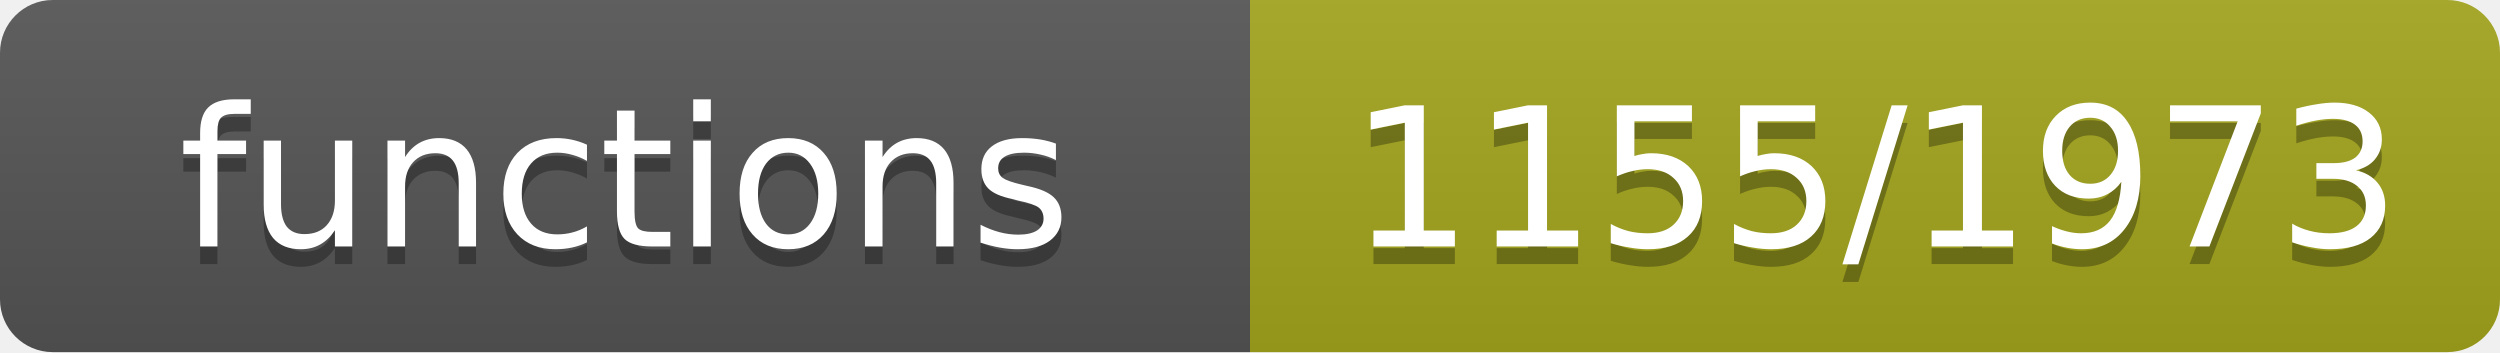
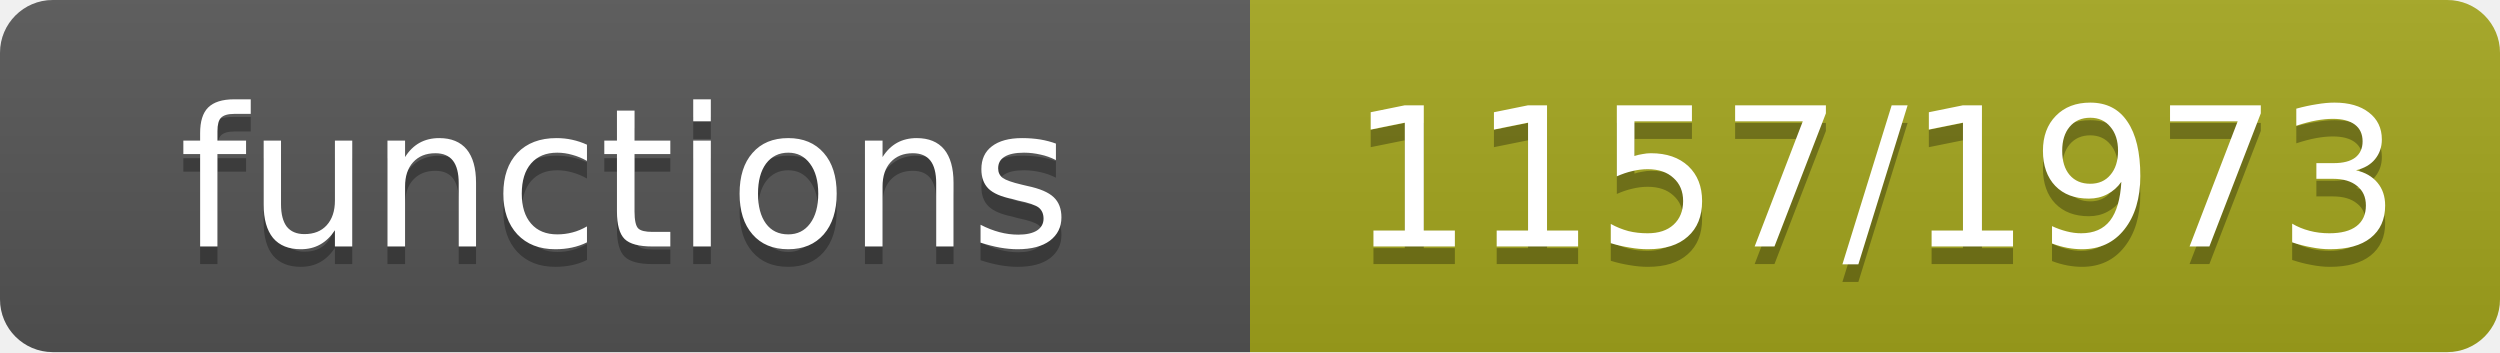
- <svg xmlns="http://www.w3.org/2000/svg" width="142" height="20" role="img" aria-label="functions: 1155/1973">
+ <svg xmlns="http://www.w3.org/2000/svg" width="142" height="20" role="img" aria-label="functions: 1157/1973">
  <linearGradient id="s" x2="0" y2="100%">
    <stop offset="0" stop-color="#bbb" stop-opacity=".1" />
    <stop offset="1" stop-opacity=".1" />
  </linearGradient>
  <clipPath id="r">
    <rect width="142" height="20" rx="3" fill="#fff" />
  </clipPath>
  <g clip-path="url(#r)">
    <rect width="71" height="20" fill="#555" />
    <rect x="71" width="71" height="20" fill="#a4a61d" />
    <rect width="142" height="20" fill="url(#s)" />
  </g>
  <g fill="#fff" text-anchor="middle" font-family="Verdana,Geneva,DejaVu Sans,sans-serif" font-size="11">
    <text x="35.5" y="15" fill="#010101" fill-opacity=".3">functions</text>
    <text x="35.5" y="14">functions</text>
-     <text x="106.5" y="15" fill="#010101" fill-opacity=".3">1155/1973</text>
-     <text x="106.5" y="14">1155/1973</text>
+     <text x="106.5" y="15" fill="#010101" fill-opacity=".3">1157/1973</text>
+     <text x="106.5" y="14">1157/1973</text>
  </g>
</svg>
